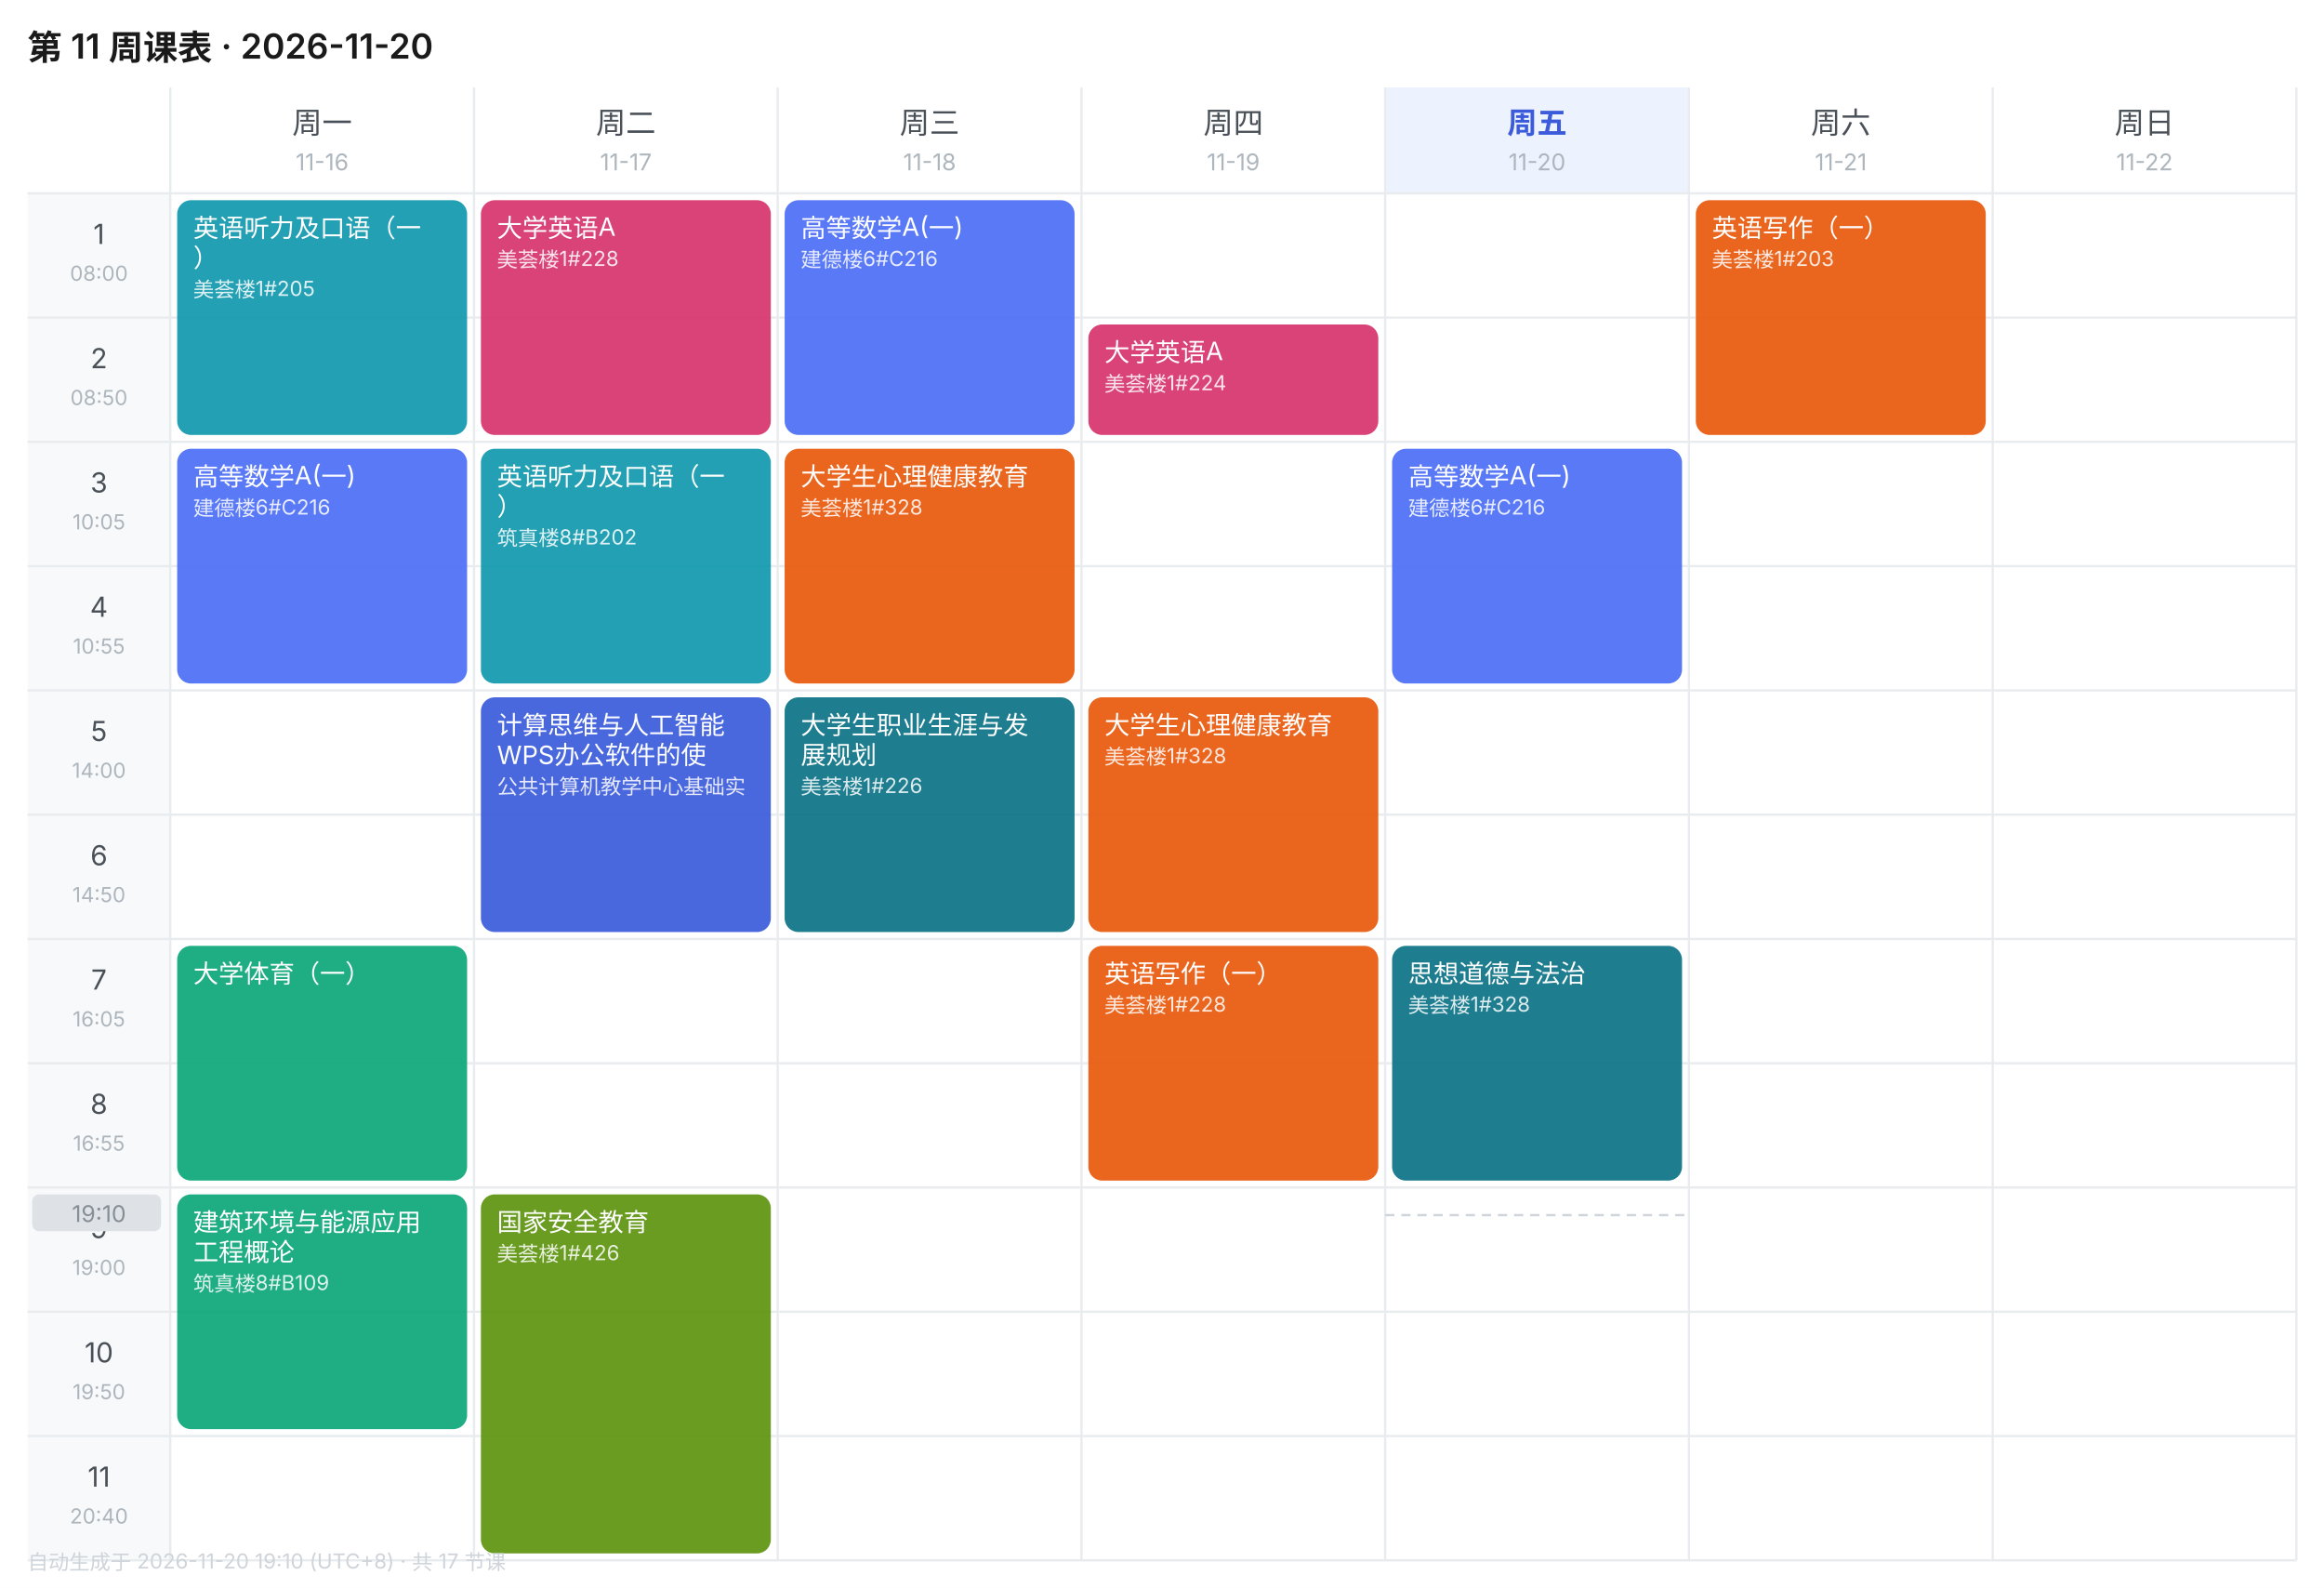
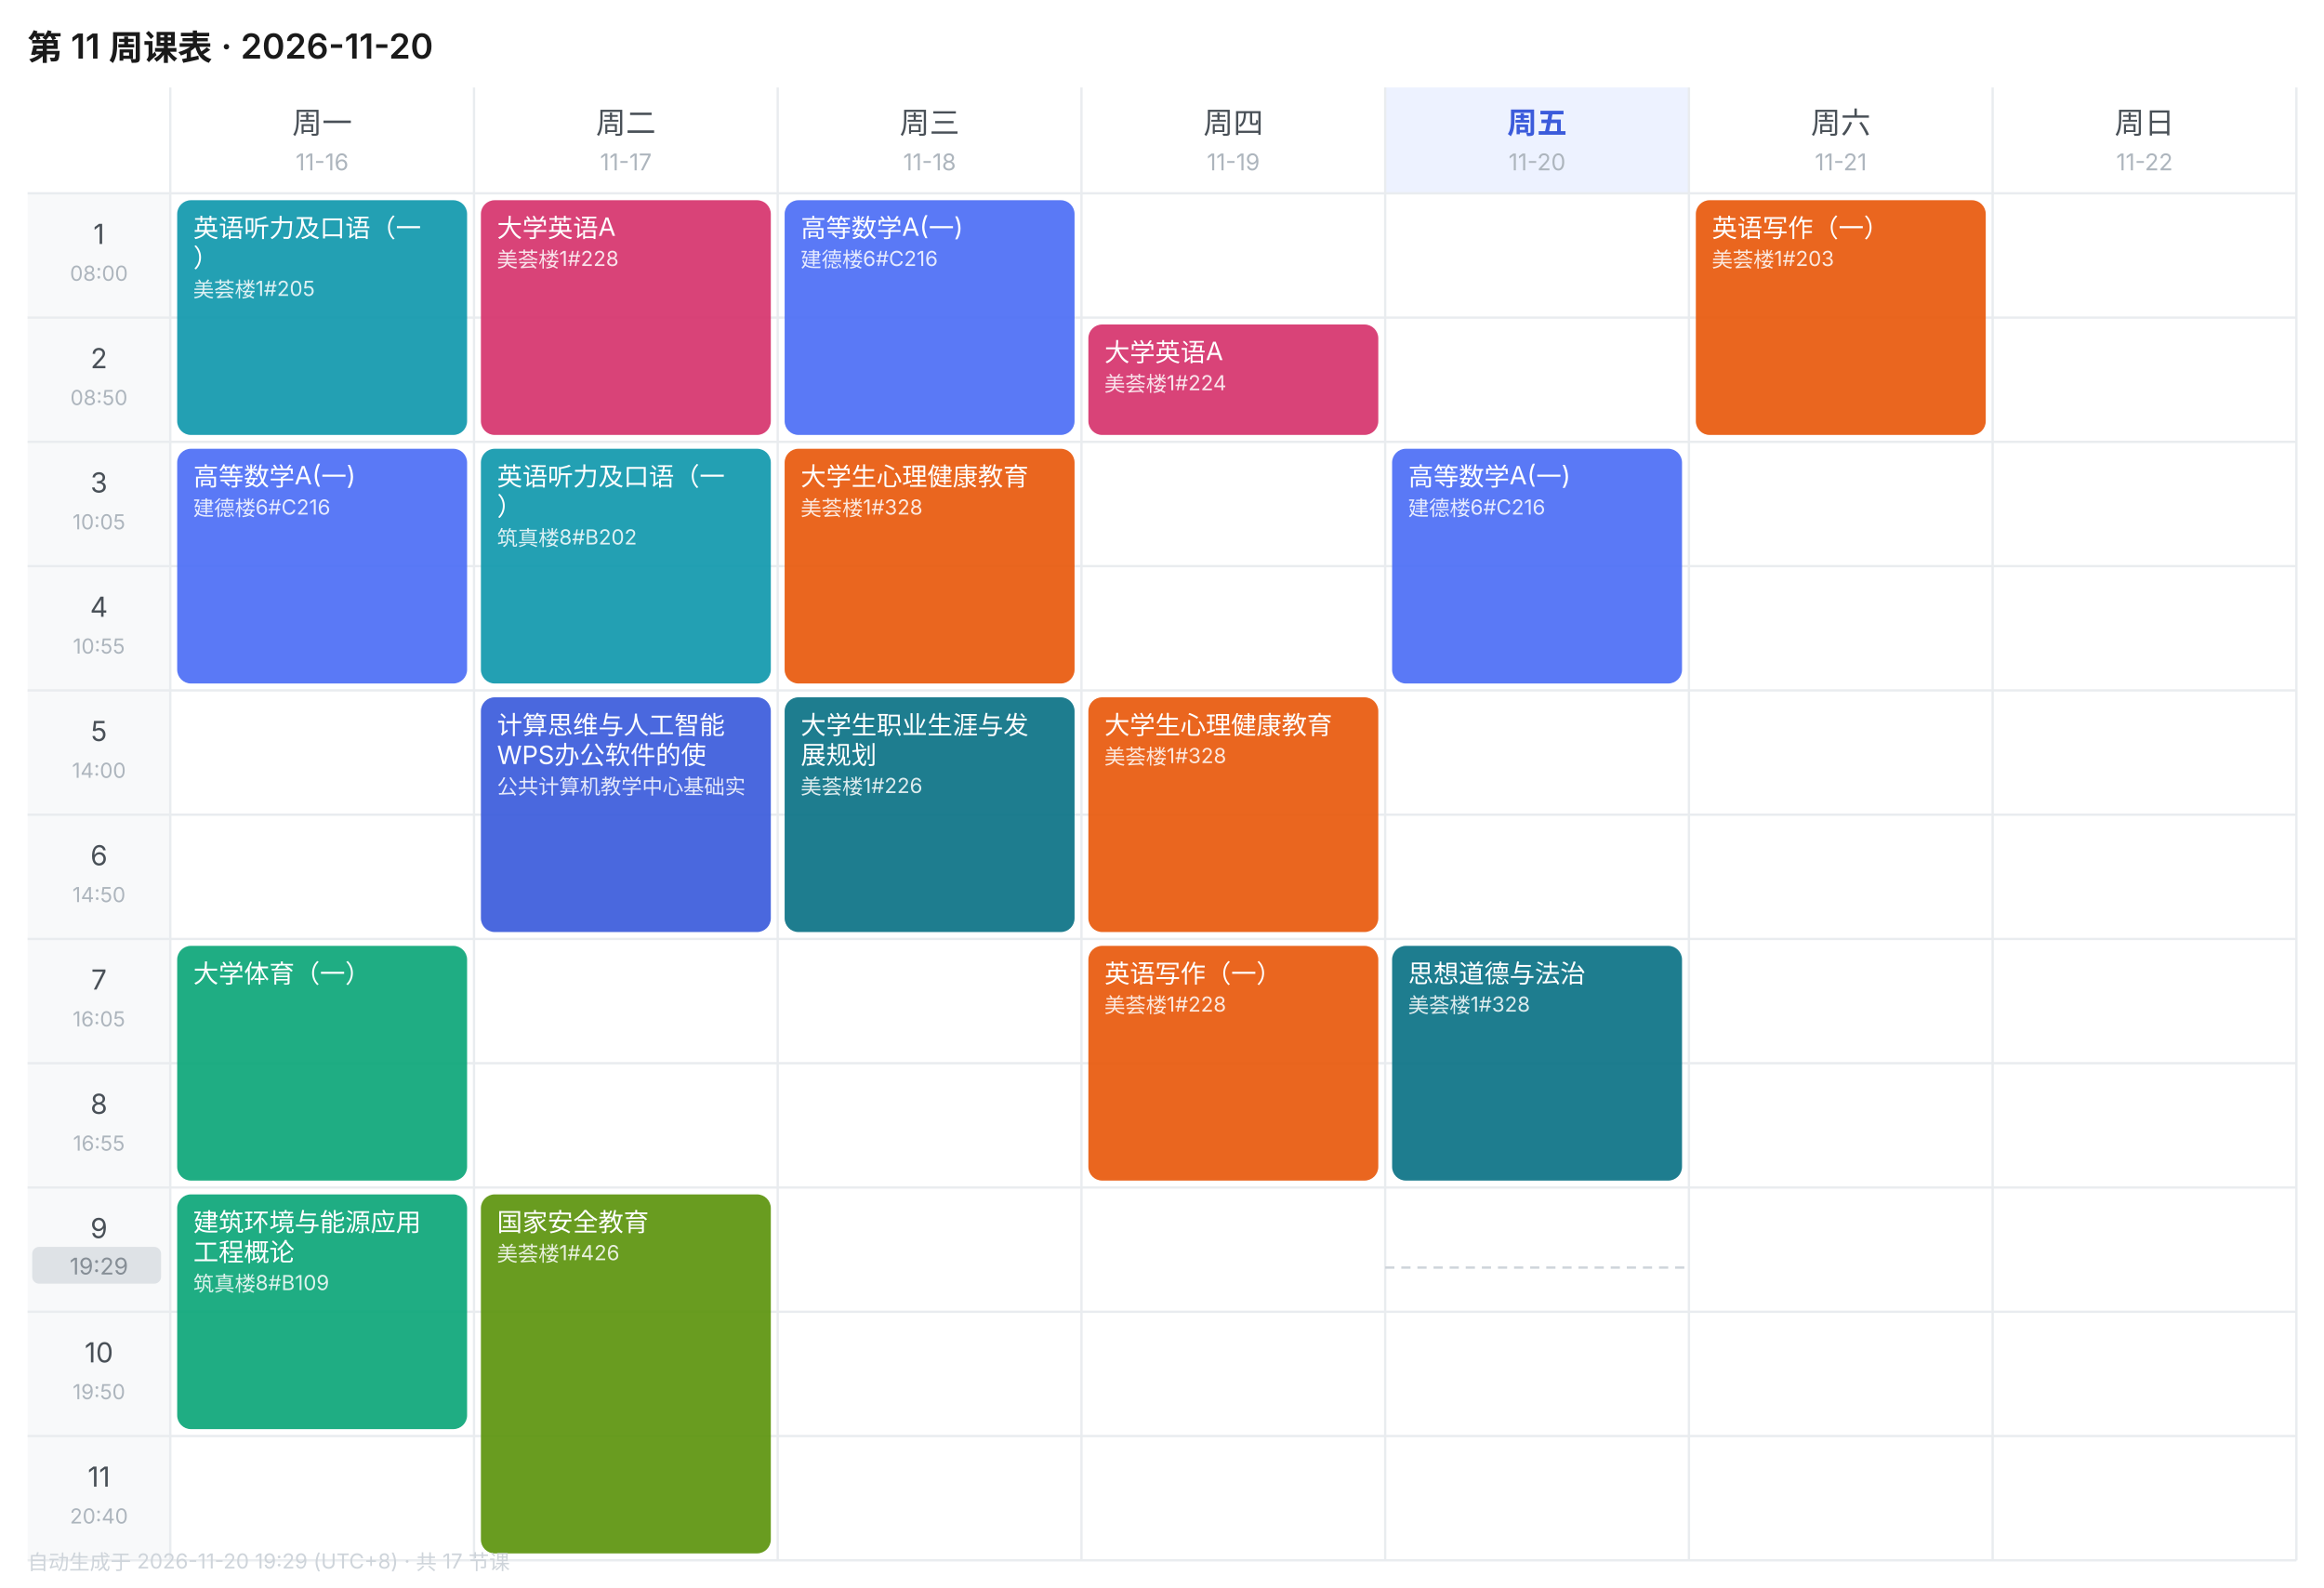
<svg xmlns="http://www.w3.org/2000/svg" width="1010" height="690" viewBox="0 0 1010 690" font-family="-apple-system,BlinkMacSystemFont,'Segoe UI','PingFang SC','Microsoft YaHei',sans-serif">
  <rect width="1010" height="690" fill="#FFFFFF" />
  <text x="12" y="26" font-size="15" font-weight="600" fill="#1A1A1A">第 11 周课表 · 2026-11-20</text>
  <text x="140.0" y="58" font-size="13" font-weight="400" text-anchor="middle" fill="#495057">周一</text>
  <text x="140.0" y="74" font-size="10" text-anchor="middle" fill="#ADB5BD">11-16</text>
  <text x="272.0" y="58" font-size="13" font-weight="400" text-anchor="middle" fill="#495057">周二</text>
  <text x="272.0" y="74" font-size="10" text-anchor="middle" fill="#ADB5BD">11-17</text>
  <text x="404.0" y="58" font-size="13" font-weight="400" text-anchor="middle" fill="#495057">周三</text>
  <text x="404.0" y="74" font-size="10" text-anchor="middle" fill="#ADB5BD">11-18</text>
  <text x="536.0" y="58" font-size="13" font-weight="400" text-anchor="middle" fill="#495057">周四</text>
  <text x="536.0" y="74" font-size="10" text-anchor="middle" fill="#ADB5BD">11-19</text>
  <rect x="602" y="38" width="132" height="46" fill="#EDF2FF" />
  <text x="668.0" y="58" font-size="13" font-weight="600" text-anchor="middle" fill="#3B5BDB">周五</text>
  <text x="668.0" y="74" font-size="10" text-anchor="middle" fill="#ADB5BD">11-20</text>
  <text x="800.0" y="58" font-size="13" font-weight="400" text-anchor="middle" fill="#495057">周六</text>
  <text x="800.0" y="74" font-size="10" text-anchor="middle" fill="#ADB5BD">11-21</text>
  <text x="932.0" y="58" font-size="13" font-weight="400" text-anchor="middle" fill="#495057">周日</text>
  <text x="932.0" y="74" font-size="10" text-anchor="middle" fill="#ADB5BD">11-22</text>
  <rect x="12" y="84" width="62" height="54" fill="#F8F9FA" />
  <text x="43.0" y="106" font-size="12" text-anchor="middle" fill="#495057">1</text>
  <text x="43.0" y="122" font-size="9" text-anchor="middle" fill="#ADB5BD">08:00</text>
  <line x1="12" y1="84" x2="998" y2="84" stroke="#E9ECEF" stroke-width="1" />
  <rect x="12" y="138" width="62" height="54" fill="#F8F9FA" />
  <text x="43.0" y="160" font-size="12" text-anchor="middle" fill="#495057">2</text>
  <text x="43.0" y="176" font-size="9" text-anchor="middle" fill="#ADB5BD">08:50</text>
  <line x1="12" y1="138" x2="998" y2="138" stroke="#E9ECEF" stroke-width="1" />
  <rect x="12" y="192" width="62" height="54" fill="#F8F9FA" />
  <text x="43.0" y="214" font-size="12" text-anchor="middle" fill="#495057">3</text>
  <text x="43.0" y="230" font-size="9" text-anchor="middle" fill="#ADB5BD">10:05</text>
  <line x1="12" y1="192" x2="998" y2="192" stroke="#E9ECEF" stroke-width="1" />
  <rect x="12" y="246" width="62" height="54" fill="#F8F9FA" />
  <text x="43.0" y="268" font-size="12" text-anchor="middle" fill="#495057">4</text>
  <text x="43.0" y="284" font-size="9" text-anchor="middle" fill="#ADB5BD">10:55</text>
  <line x1="12" y1="246" x2="998" y2="246" stroke="#E9ECEF" stroke-width="1" />
  <rect x="12" y="300" width="62" height="54" fill="#F8F9FA" />
  <text x="43.0" y="322" font-size="12" text-anchor="middle" fill="#495057">5</text>
  <text x="43.0" y="338" font-size="9" text-anchor="middle" fill="#ADB5BD">14:00</text>
  <line x1="12" y1="300" x2="998" y2="300" stroke="#E9ECEF" stroke-width="1" />
  <rect x="12" y="354" width="62" height="54" fill="#F8F9FA" />
  <text x="43.0" y="376" font-size="12" text-anchor="middle" fill="#495057">6</text>
  <text x="43.0" y="392" font-size="9" text-anchor="middle" fill="#ADB5BD">14:50</text>
  <line x1="12" y1="354" x2="998" y2="354" stroke="#E9ECEF" stroke-width="1" />
  <rect x="12" y="408" width="62" height="54" fill="#F8F9FA" />
  <text x="43.0" y="430" font-size="12" text-anchor="middle" fill="#495057">7</text>
  <text x="43.0" y="446" font-size="9" text-anchor="middle" fill="#ADB5BD">16:05</text>
  <line x1="12" y1="408" x2="998" y2="408" stroke="#E9ECEF" stroke-width="1" />
  <rect x="12" y="462" width="62" height="54" fill="#F8F9FA" />
  <text x="43.0" y="484" font-size="12" text-anchor="middle" fill="#495057">8</text>
  <text x="43.0" y="500" font-size="9" text-anchor="middle" fill="#ADB5BD">16:55</text>
  <line x1="12" y1="462" x2="998" y2="462" stroke="#E9ECEF" stroke-width="1" />
  <rect x="12" y="516" width="62" height="54" fill="#F8F9FA" />
  <text x="43.0" y="538" font-size="12" text-anchor="middle" fill="#495057">9</text>
  <text x="43.0" y="554" font-size="9" text-anchor="middle" fill="#ADB5BD">19:00</text>
  <line x1="12" y1="516" x2="998" y2="516" stroke="#E9ECEF" stroke-width="1" />
  <rect x="12" y="570" width="62" height="54" fill="#F8F9FA" />
  <text x="43.0" y="592" font-size="12" text-anchor="middle" fill="#495057">10</text>
  <text x="43.0" y="608" font-size="9" text-anchor="middle" fill="#ADB5BD">19:50</text>
  <line x1="12" y1="570" x2="998" y2="570" stroke="#E9ECEF" stroke-width="1" />
  <rect x="12" y="624" width="62" height="54" fill="#F8F9FA" />
  <text x="43.0" y="646" font-size="12" text-anchor="middle" fill="#495057">11</text>
  <text x="43.0" y="662" font-size="9" text-anchor="middle" fill="#ADB5BD">20:40</text>
  <line x1="12" y1="624" x2="998" y2="624" stroke="#E9ECEF" stroke-width="1" />
  <line x1="74" y1="38" x2="74" y2="678" stroke="#E9ECEF" stroke-width="1" />
  <line x1="206" y1="38" x2="206" y2="678" stroke="#E9ECEF" stroke-width="1" />
  <line x1="338" y1="38" x2="338" y2="678" stroke="#E9ECEF" stroke-width="1" />
  <line x1="470" y1="38" x2="470" y2="678" stroke="#E9ECEF" stroke-width="1" />
  <line x1="602" y1="38" x2="602" y2="678" stroke="#E9ECEF" stroke-width="1" />
  <line x1="734" y1="38" x2="734" y2="678" stroke="#E9ECEF" stroke-width="1" />
  <line x1="866" y1="38" x2="866" y2="678" stroke="#E9ECEF" stroke-width="1" />
  <line x1="998" y1="38" x2="998" y2="678" stroke="#E9ECEF" stroke-width="1" />
  <line x1="12" y1="678" x2="998" y2="678" stroke="#E9ECEF" stroke-width="1" />
  <rect x="77" y="87" width="126" height="102" rx="6" fill="#1098AD" opacity="0.92" />
  <text x="84" y="103" font-size="11" fill="#FFFFFF">英语听力及口语（一</text>
  <text x="84" y="116" font-size="11" fill="#FFFFFF">）</text>
  <text x="84" y="129" font-size="9" fill="#FFFFFF" opacity="0.85">美荟楼1#205</text>
  <rect x="77" y="195" width="126" height="102" rx="6" fill="#4C6EF5" opacity="0.92" />
  <text x="84" y="211" font-size="11" fill="#FFFFFF">高等数学A(一)</text>
  <text x="84" y="224" font-size="9" fill="#FFFFFF" opacity="0.85">建德楼6#C216</text>
  <rect x="77" y="411" width="126" height="102" rx="6" fill="#0CA678" opacity="0.92" />
  <text x="84" y="427" font-size="11" fill="#FFFFFF">大学体育（一）</text>
  <rect x="77" y="519" width="126" height="102" rx="6" fill="#0CA678" opacity="0.92" />
  <text x="84" y="535" font-size="11" fill="#FFFFFF">建筑环境与能源应用</text>
  <text x="84" y="548" font-size="11" fill="#FFFFFF">工程概论</text>
  <text x="84" y="561" font-size="9" fill="#FFFFFF" opacity="0.85">筑真楼8#B109</text>
  <rect x="209" y="87" width="126" height="102" rx="6" fill="#D6336C" opacity="0.92" />
  <text x="216" y="103" font-size="11" fill="#FFFFFF">大学英语A</text>
  <text x="216" y="116" font-size="9" fill="#FFFFFF" opacity="0.85">美荟楼1#228</text>
  <rect x="209" y="195" width="126" height="102" rx="6" fill="#1098AD" opacity="0.92" />
  <text x="216" y="211" font-size="11" fill="#FFFFFF">英语听力及口语（一</text>
  <text x="216" y="224" font-size="11" fill="#FFFFFF">）</text>
  <text x="216" y="237" font-size="9" fill="#FFFFFF" opacity="0.85">筑真楼8#B202</text>
  <rect x="209" y="303" width="126" height="102" rx="6" fill="#3B5BDB" opacity="0.92" />
  <text x="216" y="319" font-size="11" fill="#FFFFFF">计算思维与人工智能</text>
  <text x="216" y="332" font-size="11" fill="#FFFFFF">WPS办公软件的使</text>
  <text x="216" y="345" font-size="9" fill="#FFFFFF" opacity="0.85">公共计算机教学中心基础实</text>
  <rect x="209" y="519" width="126" height="156" rx="6" fill="#5C940D" opacity="0.92" />
  <text x="216" y="535" font-size="11" fill="#FFFFFF">国家安全教育</text>
  <text x="216" y="548" font-size="9" fill="#FFFFFF" opacity="0.85">美荟楼1#426</text>
  <rect x="341" y="87" width="126" height="102" rx="6" fill="#4C6EF5" opacity="0.92" />
  <text x="348" y="103" font-size="11" fill="#FFFFFF">高等数学A(一)</text>
  <text x="348" y="116" font-size="9" fill="#FFFFFF" opacity="0.85">建德楼6#C216</text>
  <rect x="341" y="195" width="126" height="102" rx="6" fill="#E8590C" opacity="0.92" />
  <text x="348" y="211" font-size="11" fill="#FFFFFF">大学生心理健康教育</text>
  <text x="348" y="224" font-size="9" fill="#FFFFFF" opacity="0.85">美荟楼1#328</text>
  <rect x="341" y="303" width="126" height="102" rx="6" fill="#0B7285" opacity="0.92" />
  <text x="348" y="319" font-size="11" fill="#FFFFFF">大学生职业生涯与发</text>
  <text x="348" y="332" font-size="11" fill="#FFFFFF">展规划</text>
  <text x="348" y="345" font-size="9" fill="#FFFFFF" opacity="0.85">美荟楼1#226</text>
  <rect x="473" y="141" width="126" height="48" rx="6" fill="#D6336C" opacity="0.92" />
  <text x="480" y="157" font-size="11" fill="#FFFFFF">大学英语A</text>
  <text x="480" y="170" font-size="9" fill="#FFFFFF" opacity="0.85">美荟楼1#224</text>
  <rect x="473" y="303" width="126" height="102" rx="6" fill="#E8590C" opacity="0.92" />
  <text x="480" y="319" font-size="11" fill="#FFFFFF">大学生心理健康教育</text>
  <text x="480" y="332" font-size="9" fill="#FFFFFF" opacity="0.85">美荟楼1#328</text>
  <rect x="473" y="411" width="126" height="102" rx="6" fill="#E8590C" opacity="0.92" />
  <text x="480" y="427" font-size="11" fill="#FFFFFF">英语写作（一）</text>
  <text x="480" y="440" font-size="9" fill="#FFFFFF" opacity="0.85">美荟楼1#228</text>
  <rect x="605" y="195" width="126" height="102" rx="6" fill="#4C6EF5" opacity="0.92" />
  <text x="612" y="211" font-size="11" fill="#FFFFFF">高等数学A(一)</text>
  <text x="612" y="224" font-size="9" fill="#FFFFFF" opacity="0.85">建德楼6#C216</text>
  <rect x="605" y="411" width="126" height="102" rx="6" fill="#0B7285" opacity="0.92" />
  <text x="612" y="427" font-size="11" fill="#FFFFFF">思想道德与法治</text>
  <text x="612" y="440" font-size="9" fill="#FFFFFF" opacity="0.85">美荟楼1#328</text>
  <rect x="737" y="87" width="126" height="102" rx="6" fill="#E8590C" opacity="0.92" />
  <text x="744" y="103" font-size="11" fill="#FFFFFF">英语写作（一）</text>
  <text x="744" y="116" font-size="9" fill="#FFFFFF" opacity="0.85">美荟楼1#203</text>
-   <line x1="602" y1="528.0" x2="734" y2="528.0" stroke="#CED4DA" stroke-width="1" stroke-dasharray="4 3" />
-   <rect x="14" y="519.0" width="56" height="16" rx="3" fill="#DEE2E6" />
-   <text x="43.0" y="531.0" font-size="10" text-anchor="middle" fill="#868E96">19:10</text>
-   <text x="12" y="682" font-size="9" fill="#CED4DA">自动生成于 2026-11-20 19:10 (UTC+8) · 共 17 节课</text>
+   <line x1="602" y1="550.8" x2="734" y2="550.8" stroke="#CED4DA" stroke-width="1" stroke-dasharray="4 3" />
+   <rect x="14" y="541.8" width="56" height="16" rx="3" fill="#DEE2E6" />
+   <text x="43.0" y="553.8" font-size="10" text-anchor="middle" fill="#868E96">19:29</text>
+   <text x="12" y="682" font-size="9" fill="#CED4DA">自动生成于 2026-11-20 19:29 (UTC+8) · 共 17 节课</text>
</svg>
